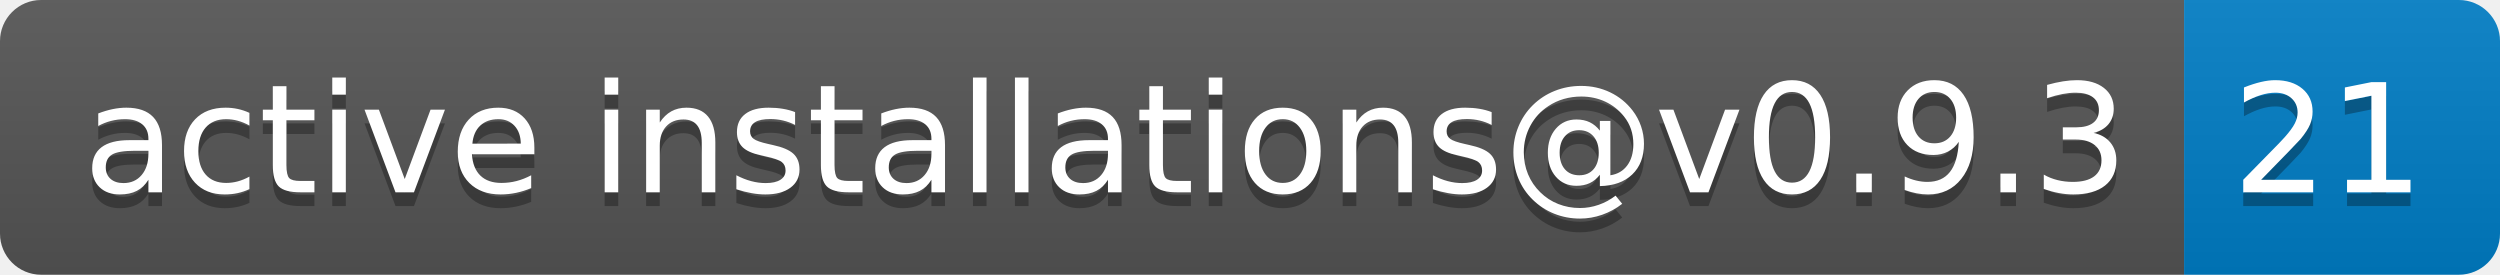
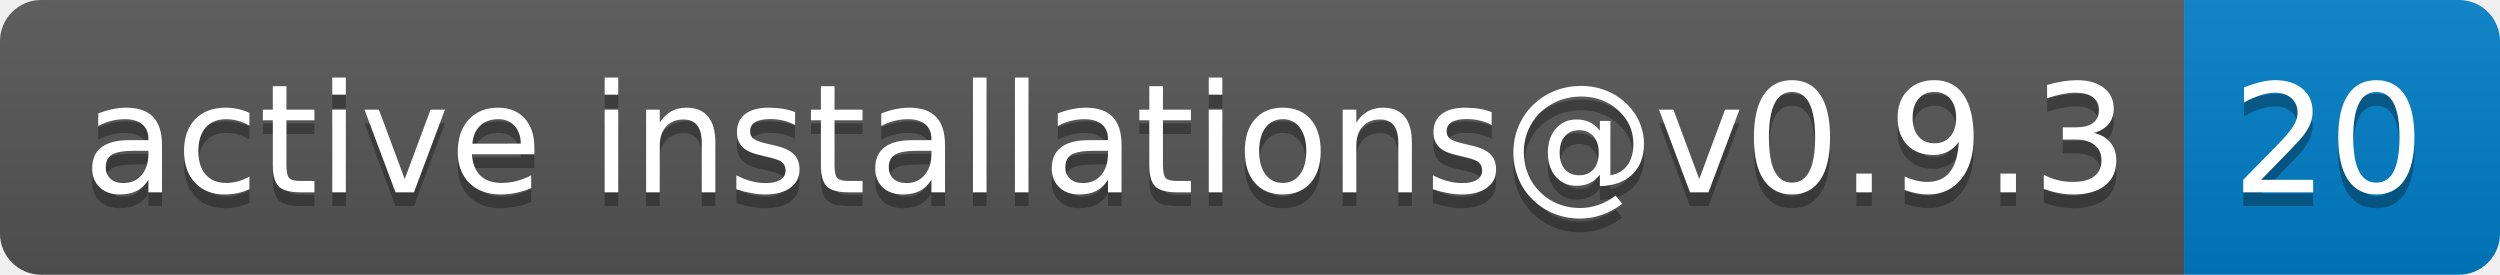
- <svg xmlns="http://www.w3.org/2000/svg" width="182" height="20" role="img" aria-label="active installations@v0.9.3: 21">
+ <svg xmlns="http://www.w3.org/2000/svg" width="182" height="20" role="img" aria-label="active installations@v0.9.3: 20">
  <linearGradient id="s" x2="0" y2="100%">
    <stop offset="0" stop-color="#bbb" stop-opacity=".1" />
    <stop offset="1" stop-opacity=".1" />
  </linearGradient>
  <clipPath id="r">
    <rect width="182" height="20" rx="3" fill="#fff" />
  </clipPath>
  <g clip-path="url(#r)">
    <rect width="159" height="20" fill="#555" />
    <rect x="159" width="23" height="20" fill="#007ec6" />
    <rect width="182" height="20" fill="url(#s)" />
  </g>
  <g fill="#fff" text-anchor="middle" font-family="Verdana,Geneva,DejaVu Sans,sans-serif" text-rendering="geometricPrecision" font-size="110">
    <text aria-hidden="true" x="805" y="150" fill="#010101" fill-opacity=".3" transform="scale(.1)" textLength="1490">active installations@v0.9.3</text>
    <text x="805" y="140" transform="scale(.1)" fill="#fff" textLength="1490">active installations@v0.9.3</text>
-     <text aria-hidden="true" x="1695" y="150" fill="#010101" fill-opacity=".3" transform="scale(.1)" textLength="130">21</text>
-     <text x="1695" y="140" transform="scale(.1)" fill="#fff" textLength="130">21</text>
+     <text aria-hidden="true" x="1695" y="150" fill="#010101" fill-opacity=".3" transform="scale(.1)" textLength="130">20</text>
+     <text x="1695" y="140" transform="scale(.1)" fill="#fff" textLength="130">20</text>
  </g>
</svg>
